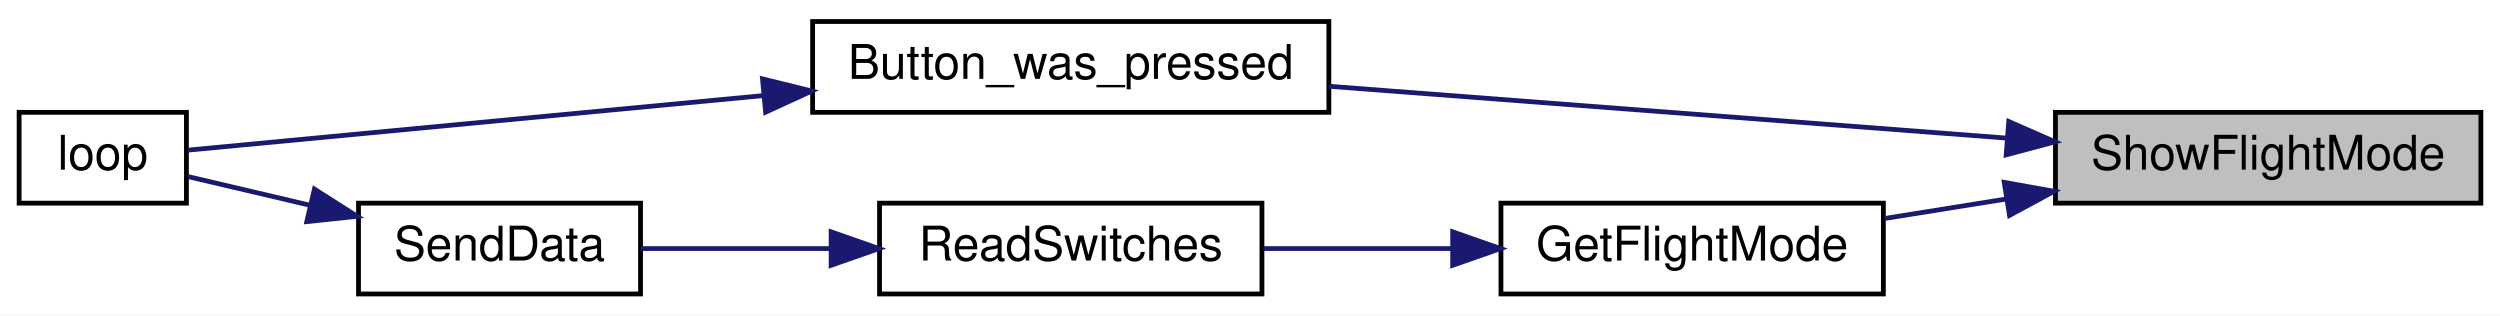
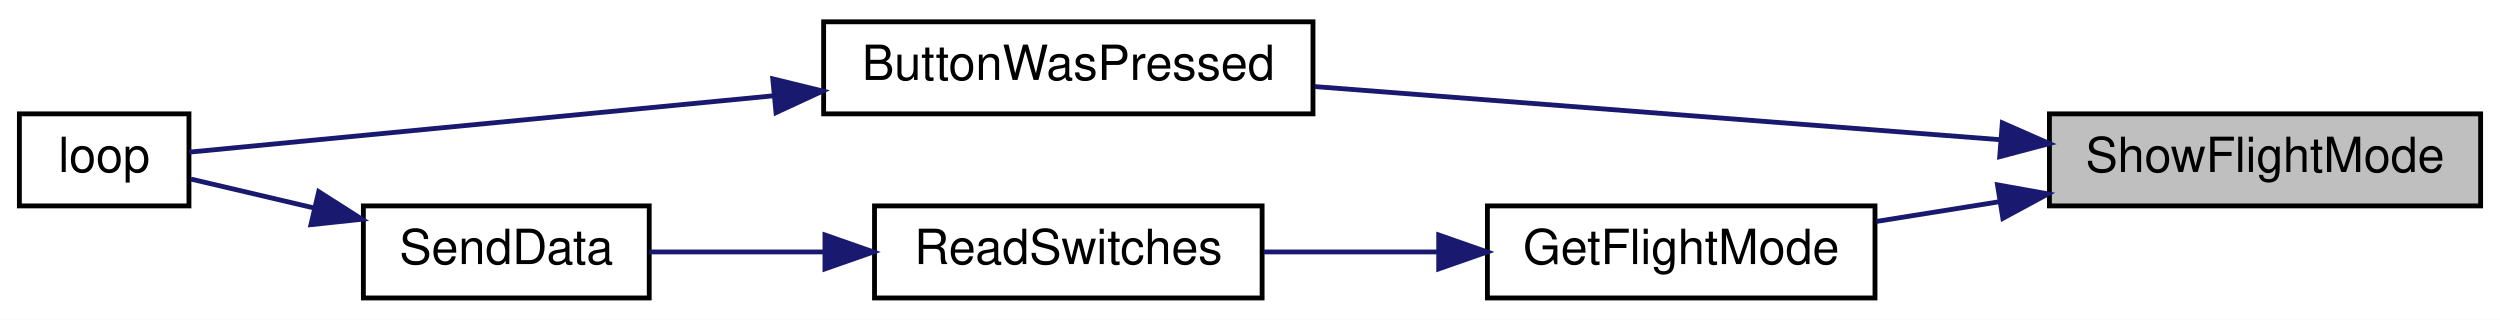
- <svg xmlns="http://www.w3.org/2000/svg" xmlns:xlink="http://www.w3.org/1999/xlink" width="523pt" height="66pt" viewBox="0.00 0.00 523.00 66.00">
+ <svg xmlns="http://www.w3.org/2000/svg" xmlns:xlink="http://www.w3.org/1999/xlink" width="516pt" height="66pt" viewBox="0.00 0.00 516.00 66.00">
  <g id="graph0" class="graph" transform="scale(1 1) rotate(0) translate(4 62)">
-     <polygon fill="white" stroke="transparent" points="-4,4 -4,-62 519,-62 519,4 -4,4" />
+     <polygon fill="white" stroke="transparent" points="-4,4 -4,-62 512,-62 512,4 -4,4" />
    <g id="node1" class="node">
      <g id="a_node1">
        <a xlink:title=" ">
-           <polygon fill="#bfbfbf" stroke="black" points="426,-19.5 426,-38.5 515,-38.5 515,-19.5 426,-19.5" />
-           <text text-anchor="middle" x="470.5" y="-26.5" font-family="Helvetica,sans-Serif" font-size="10.00">ShowFlightMode</text>
+           <polygon fill="#bfbfbf" stroke="black" points="419,-19.5 419,-38.5 508,-38.5 508,-19.5 419,-19.5" />
+           <text text-anchor="middle" x="463.5" y="-26.5" font-family="Helvetica,sans-Serif" font-size="10.00">ShowFlightMode</text>
        </a>
      </g>
    </g>
    <g id="node2" class="node">
      <g id="a_node2">
-         <a xlink:href="_transmitter_code_2src_2main_8cpp.html#aed6c682ed45951f95e0b02cf6b570da2" target="_top" xlink:title=" ">
-           <polygon fill="white" stroke="black" points="166,-38.5 166,-57.5 274,-57.5 274,-38.5 166,-38.5" />
-           <text text-anchor="middle" x="220" y="-45.5" font-family="Helvetica,sans-Serif" font-size="10.00">Button_was_pressed</text>
+         <a xlink:href="_transmitter_code_2src_2main_8cpp.html#a8e7ccbf842764fd85cc578be263f7202" target="_top" xlink:title=" ">
+           <polygon fill="white" stroke="black" points="166,-38.5 166,-57.5 267,-57.5 267,-38.5 166,-38.5" />
+           <text text-anchor="middle" x="216.5" y="-45.5" font-family="Helvetica,sans-Serif" font-size="10.00">ButtonWasPressed</text>
        </a>
      </g>
    </g>
    <g id="edge1" class="edge">
-       <path fill="none" stroke="midnightblue" d="M415.9,-33.1C373.93,-36.31 315.85,-40.75 274.03,-43.95" />
-       <polygon fill="midnightblue" stroke="midnightblue" points="416.23,-36.58 425.93,-32.33 415.69,-29.6 416.23,-36.58" />
+       <path fill="none" stroke="midnightblue" d="M408.91,-33.16C366.77,-36.42 308.51,-40.94 267.36,-44.13" />
+       <polygon fill="midnightblue" stroke="midnightblue" points="409.28,-36.64 418.98,-32.37 408.74,-29.66 409.28,-36.64" />
    </g>
    <g id="node4" class="node">
      <g id="a_node4">
        <a xlink:href="_transmitter_code_2src_2main_8cpp.html#adf35f0ced7990f813a783d0ecd33bf64" target="_top" xlink:title=" ">
-           <polygon fill="white" stroke="black" points="310,-0.5 310,-19.5 390,-19.5 390,-0.5 310,-0.5" />
-           <text text-anchor="middle" x="350" y="-7.5" font-family="Helvetica,sans-Serif" font-size="10.00">GetFlightMode</text>
+           <polygon fill="white" stroke="black" points="303,-0.5 303,-19.5 383,-19.5 383,-0.5 303,-0.5" />
+           <text text-anchor="middle" x="343" y="-7.5" font-family="Helvetica,sans-Serif" font-size="10.00">GetFlightMode</text>
        </a>
      </g>
    </g>
    <g id="edge3" class="edge">
-       <path fill="none" stroke="midnightblue" d="M415.76,-20.38C407.19,-19.01 398.46,-17.61 390.3,-16.3" />
-       <polygon fill="midnightblue" stroke="midnightblue" points="415.28,-23.85 425.71,-21.98 416.39,-16.94 415.28,-23.85" />
+       <path fill="none" stroke="midnightblue" d="M408.76,-20.38C400.19,-19.01 391.46,-17.61 383.3,-16.3" />
+       <polygon fill="midnightblue" stroke="midnightblue" points="408.28,-23.85 418.71,-21.98 409.39,-16.94 408.28,-23.85" />
    </g>
    <g id="node3" class="node">
      <g id="a_node3">
        <a xlink:href="_transmitter_code_2src_2main_8cpp.html#afe461d27b9c48d5921c00d521181f12f" target="_top" xlink:title=" ">
          <polygon fill="white" stroke="black" points="0,-19.5 0,-38.5 35,-38.5 35,-19.5 0,-19.5" />
          <text text-anchor="middle" x="17.5" y="-26.5" font-family="Helvetica,sans-Serif" font-size="10.00">loop</text>
        </a>
      </g>
    </g>
    <g id="edge2" class="edge">
-       <path fill="none" stroke="midnightblue" d="M155.64,-42C113.66,-38.02 61.65,-33.09 35.38,-30.6" />
-       <polygon fill="midnightblue" stroke="midnightblue" points="155.51,-45.5 165.8,-42.96 156.17,-38.53 155.51,-45.5" />
+       <path fill="none" stroke="midnightblue" d="M155.73,-42.24C114.07,-38.22 61.42,-33.14 35.08,-30.6" />
+       <polygon fill="midnightblue" stroke="midnightblue" points="155.5,-45.73 165.79,-43.21 156.17,-38.76 155.5,-45.73" />
    </g>
    <g id="node5" class="node">
      <g id="a_node5">
        <a xlink:href="_transmitter_code_2src_2main_8cpp.html#ab0af36f3442ad4f2d0b716c14c7d6085" target="_top" xlink:title=" ">
-           <polygon fill="white" stroke="black" points="180,-0.5 180,-19.5 260,-19.5 260,-0.5 180,-0.5" />
-           <text text-anchor="middle" x="220" y="-7.5" font-family="Helvetica,sans-Serif" font-size="10.00">ReadSwitches</text>
+           <polygon fill="white" stroke="black" points="176.5,-0.5 176.5,-19.5 256.5,-19.5 256.5,-0.5 176.5,-0.5" />
+           <text text-anchor="middle" x="216.5" y="-7.5" font-family="Helvetica,sans-Serif" font-size="10.00">ReadSwitches</text>
        </a>
      </g>
    </g>
    <g id="edge4" class="edge">
-       <path fill="none" stroke="midnightblue" d="M299.67,-10C286.63,-10 272.73,-10 260.3,-10" />
-       <polygon fill="midnightblue" stroke="midnightblue" points="299.9,-13.5 309.9,-10 299.9,-6.5 299.9,-13.5" />
+       <path fill="none" stroke="midnightblue" d="M292.7,-10C280.79,-10 268.22,-10 256.84,-10" />
+       <polygon fill="midnightblue" stroke="midnightblue" points="292.95,-13.5 302.95,-10 292.95,-6.5 292.95,-13.5" />
    </g>
    <g id="node6" class="node">
      <g id="a_node6">
        <a xlink:href="_radio_functions_8cpp.html#a3d7322e78f097d02d476f17a6306997c" target="_top" xlink:title=" ">
          <polygon fill="white" stroke="black" points="71,-0.5 71,-19.5 130,-19.5 130,-0.5 71,-0.5" />
          <text text-anchor="middle" x="100.5" y="-7.5" font-family="Helvetica,sans-Serif" font-size="10.00">SendData</text>
        </a>
      </g>
    </g>
    <g id="edge5" class="edge">
-       <path fill="none" stroke="midnightblue" d="M169.72,-10C156.19,-10 141.98,-10 130.05,-10" />
-       <polygon fill="midnightblue" stroke="midnightblue" points="169.87,-13.5 179.87,-10 169.87,-6.5 169.87,-13.5" />
+       <path fill="none" stroke="midnightblue" d="M166.08,-10C153.75,-10 140.93,-10 130.01,-10" />
+       <polygon fill="midnightblue" stroke="midnightblue" points="166.27,-13.5 176.27,-10 166.27,-6.5 166.27,-13.5" />
    </g>
    <g id="edge6" class="edge">
      <path fill="none" stroke="midnightblue" d="M60.78,-19.08C51.86,-21.18 42.82,-23.3 35.4,-25.04" />
      <polygon fill="midnightblue" stroke="midnightblue" points="61.78,-22.44 70.71,-16.75 60.18,-15.63 61.78,-22.44" />
    </g>
  </g>
</svg>
